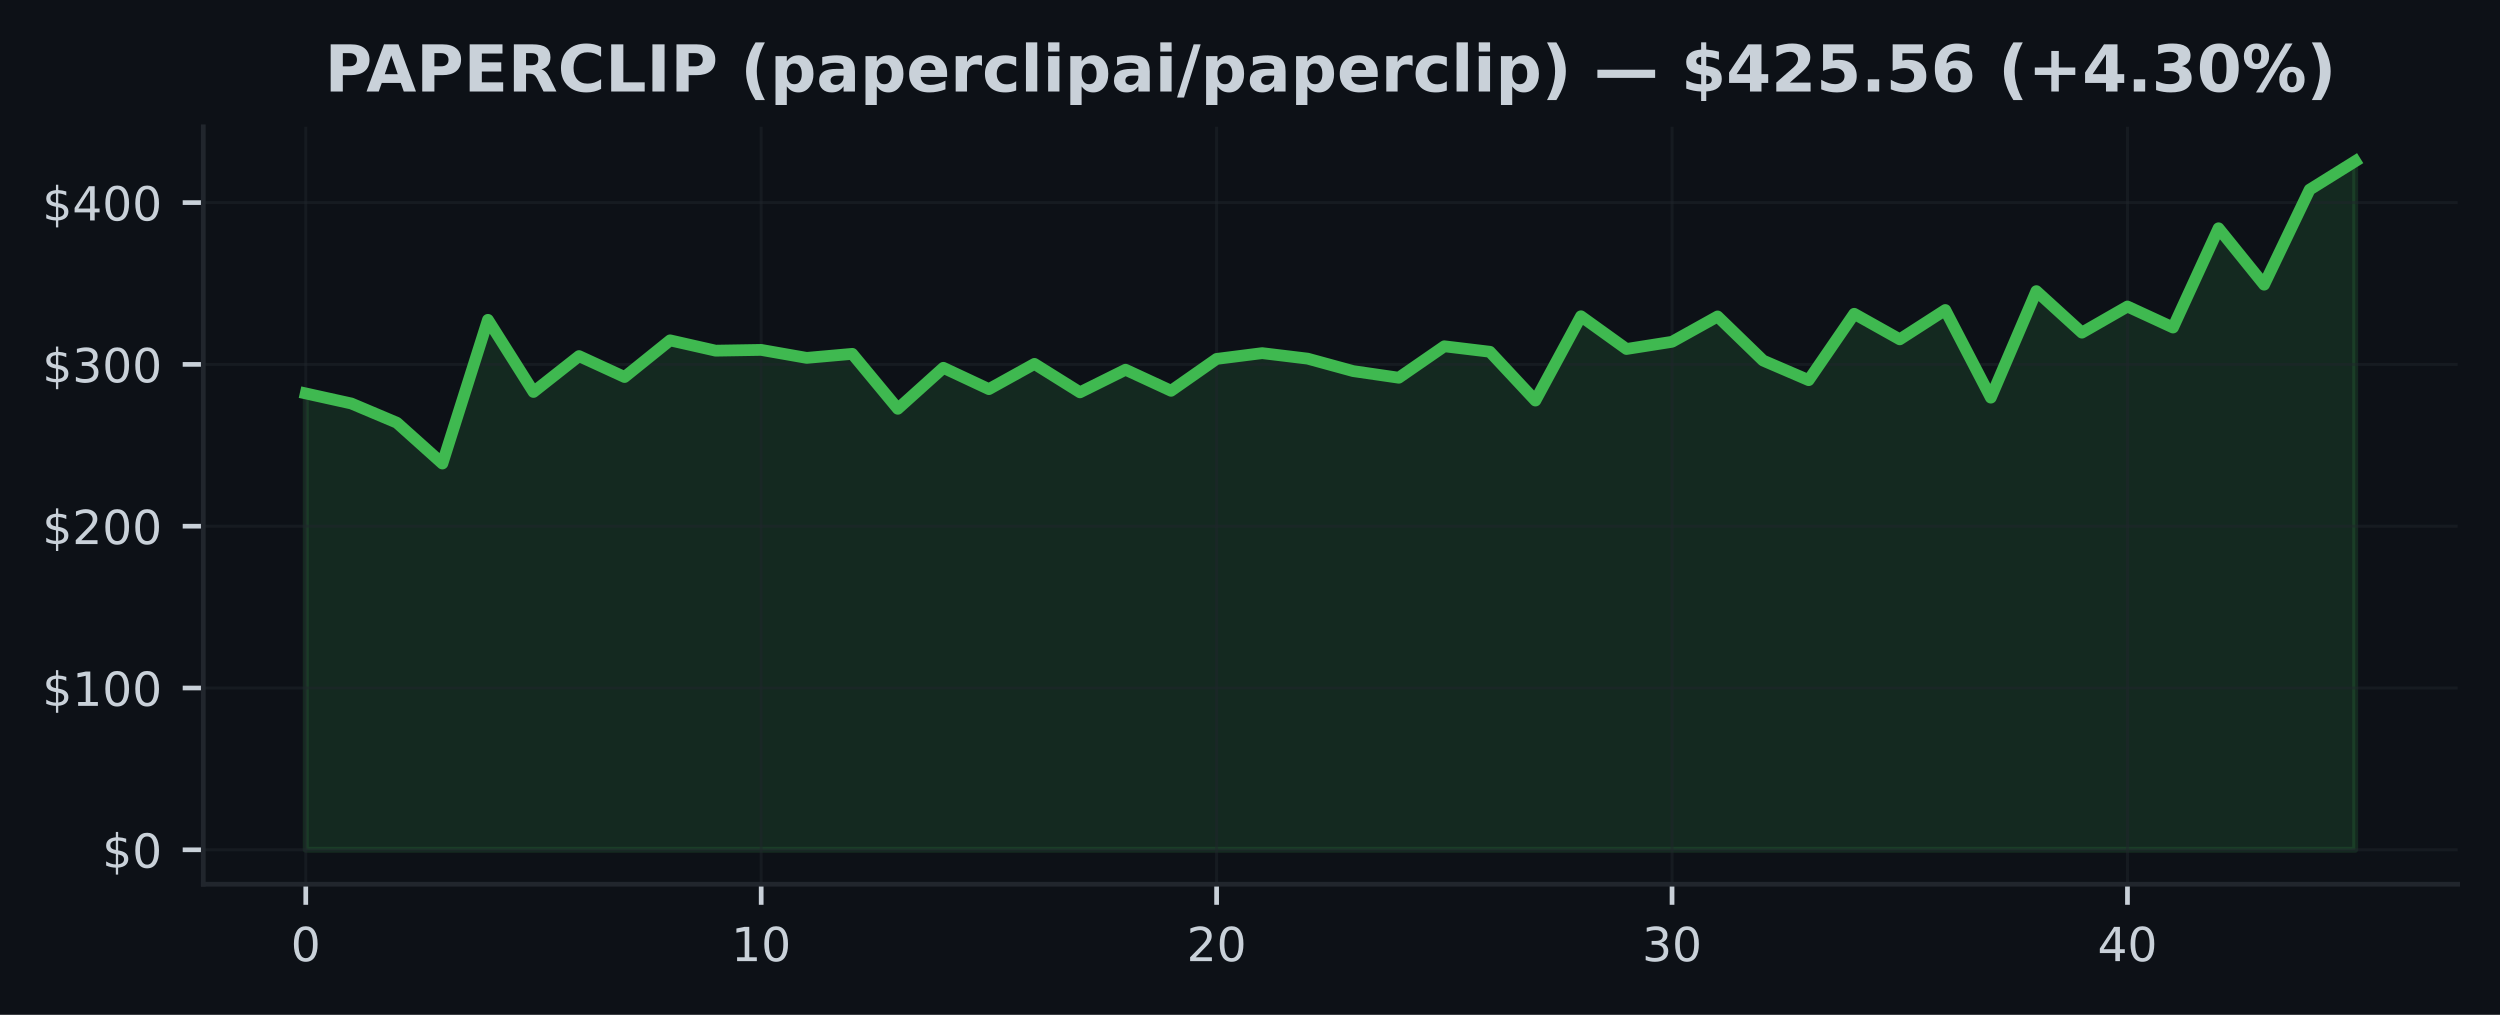
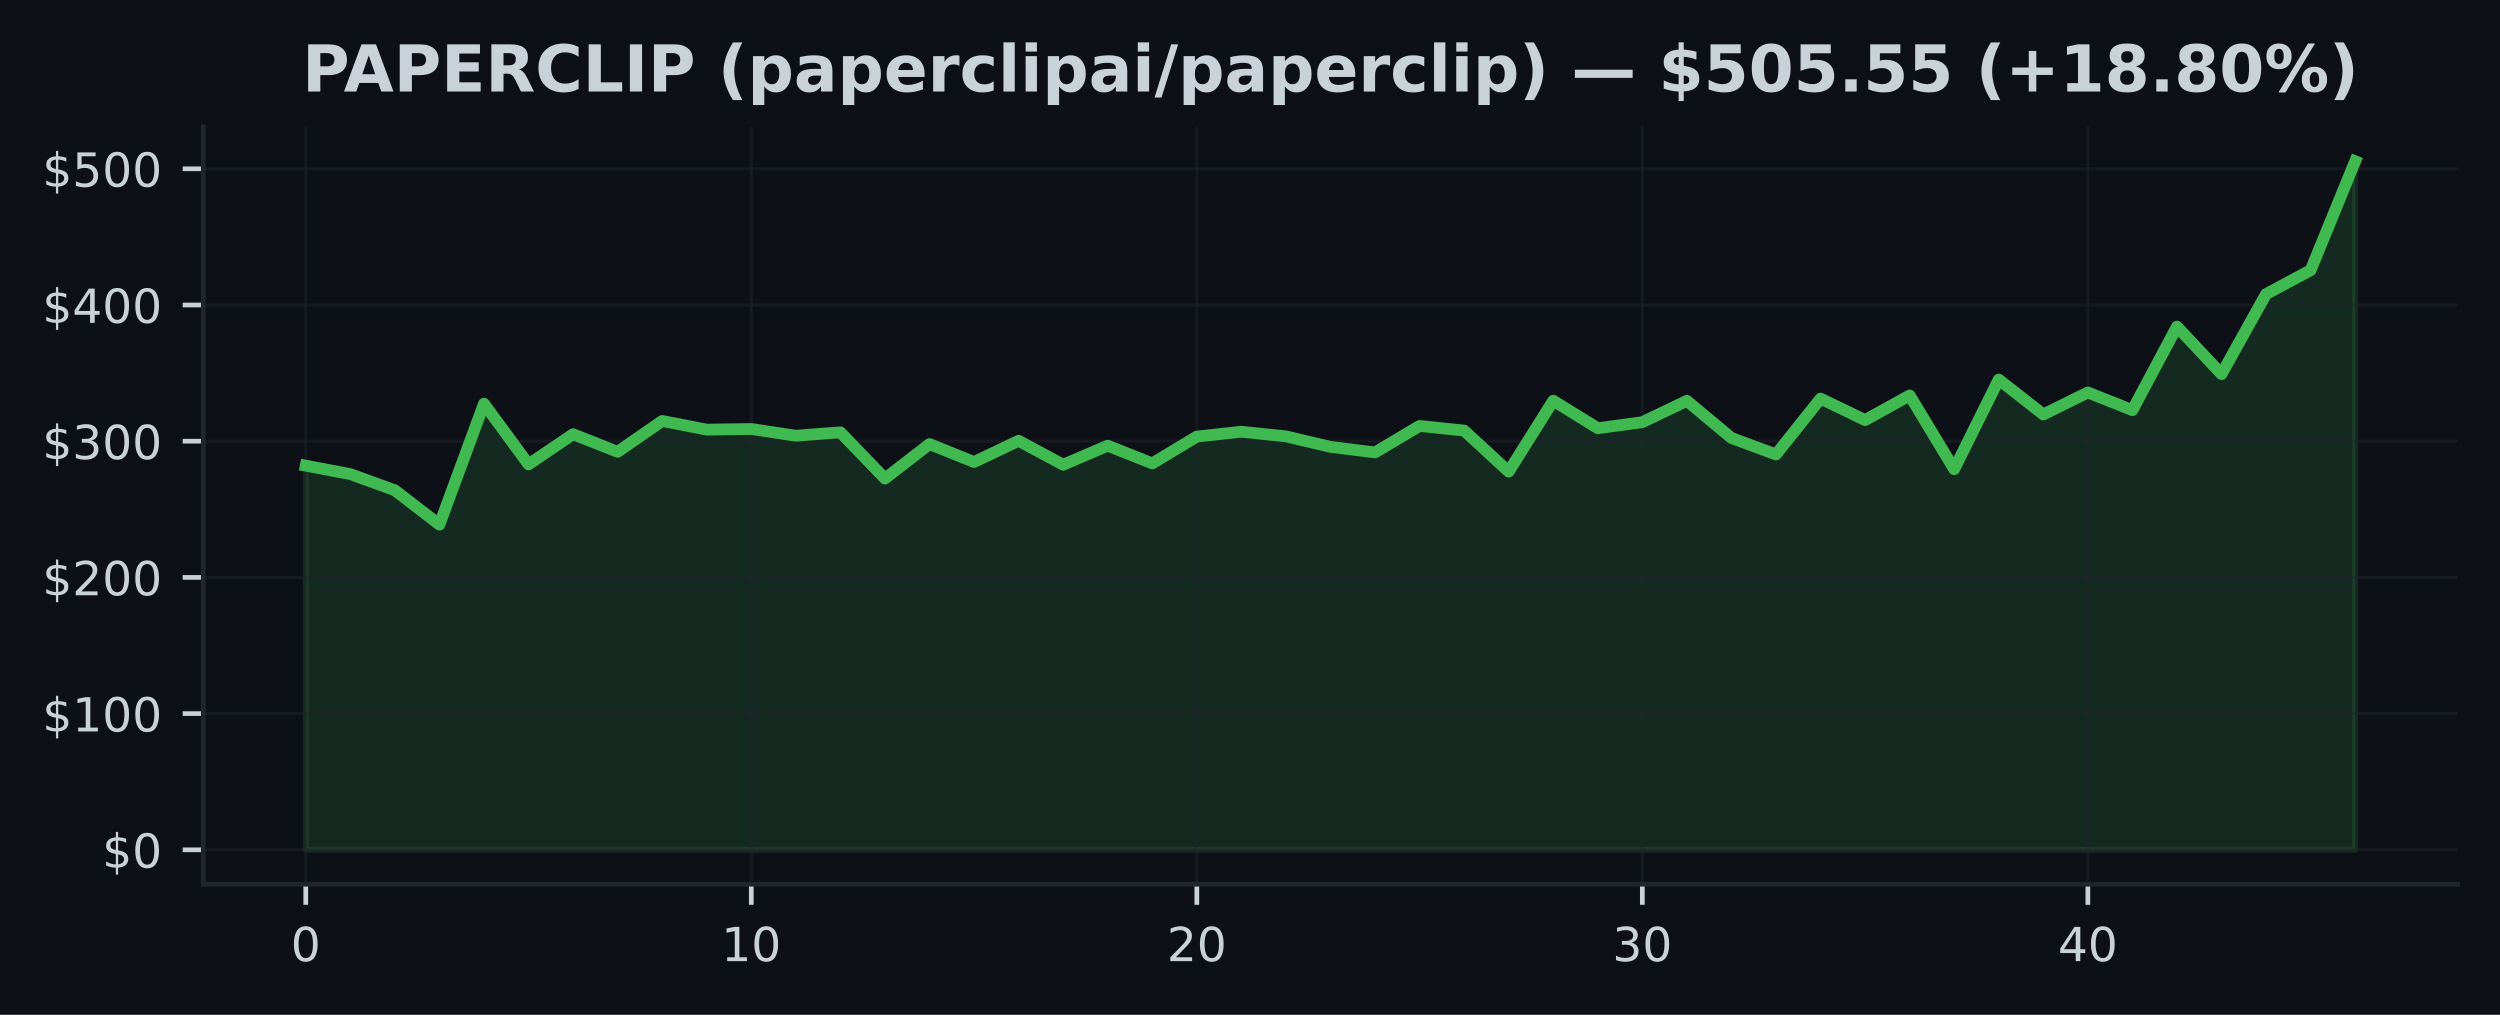
<svg xmlns="http://www.w3.org/2000/svg" xmlns:xlink="http://www.w3.org/1999/xlink" width="425pt" height="172.518pt" viewBox="0 0 425 172.518" version="1.1">
  <defs>
    <style type="text/css">*{stroke-linejoin: round; stroke-linecap: butt}</style>
  </defs>
  <g id="figure_1">
    <g id="patch_1">
      <path d="M 0 172.518  L 425 172.518  L 425 0  L 0 0  z " style="fill: #0d1117" />
    </g>
    <g id="axes_1">
      <g id="patch_2">
        <path d="M 34.56 150.318  L 417.8 150.318  L 417.8 21.558  L 34.56 21.558  z " style="fill: #0d1117" />
      </g>
      <g id="FillBetweenPolyCollection_1">
        <defs>
-           <path id="m484816ac4a" d="M 51.98 -28.053  L 51.98 -105.636  L 59.722 -103.925  L 67.464 -100.655  L 75.207 -93.721  L 82.949 -118.143  L 90.691 -105.886  L 98.433 -111.985  L 106.176 -108.425  L 113.918 -114.658  L 121.66 -112.903  L 129.402 -113.035  L 137.144 -111.676  L 144.887 -112.364  L 152.629 -103.026  L 160.371 -109.99  L 168.113 -106.365  L 175.856 -110.656  L 183.598 -105.82  L 191.34 -109.666  L 199.082 -106.085  L 206.824 -111.503  L 214.567 -112.485  L 222.309 -111.547  L 230.051 -109.429  L 237.793 -108.304  L 245.536 -113.651  L 253.278 -112.719  L 261.02 -104.426  L 268.762 -118.751  L 276.504 -113.189  L 284.247 -114.413  L 291.989 -118.724  L 299.731 -111.223  L 307.473 -107.892  L 315.216 -119.172  L 322.958 -114.831  L 330.7 -119.816  L 338.442 -104.921  L 346.184 -123.025  L 353.927 -115.97  L 361.669 -120.412  L 369.411 -116.839  L 377.153 -133.712  L 384.896 -124.126  L 392.638 -140.28  L 400.38 -145.107  L 400.38 -28.053  L 400.38 -28.053  L 392.638 -28.053  L 384.896 -28.053  L 377.153 -28.053  L 369.411 -28.053  L 361.669 -28.053  L 353.927 -28.053  L 346.184 -28.053  L 338.442 -28.053  L 330.7 -28.053  L 322.958 -28.053  L 315.216 -28.053  L 307.473 -28.053  L 299.731 -28.053  L 291.989 -28.053  L 284.247 -28.053  L 276.504 -28.053  L 268.762 -28.053  L 261.02 -28.053  L 253.278 -28.053  L 245.536 -28.053  L 237.793 -28.053  L 230.051 -28.053  L 222.309 -28.053  L 214.567 -28.053  L 206.824 -28.053  L 199.082 -28.053  L 191.34 -28.053  L 183.598 -28.053  L 175.856 -28.053  L 168.113 -28.053  L 160.371 -28.053  L 152.629 -28.053  L 144.887 -28.053  L 137.144 -28.053  L 129.402 -28.053  L 121.66 -28.053  L 113.918 -28.053  L 106.176 -28.053  L 98.433 -28.053  L 90.691 -28.053  L 82.949 -28.053  L 75.207 -28.053  L 67.464 -28.053  L 59.722 -28.053  L 51.98 -28.053  z " style="stroke: #3fb950; stroke-opacity: 0.15" />
+           <path id="m3c5a3594ac" d="M 51.98 -28.053  L 51.98 -93.361  L 59.554 -91.92  L 67.128 -89.167  L 74.702 -83.33  L 82.276 -103.889  L 89.85 -93.571  L 97.423 -98.705  L 104.997 -95.708  L 112.571 -100.955  L 120.145 -99.478  L 127.719 -99.589  L 135.293 -98.445  L 142.867 -99.024  L 150.441 -91.163  L 158.015 -97.026  L 165.589 -93.974  L 173.163 -97.586  L 180.737 -93.516  L 188.31 -96.753  L 195.884 -93.738  L 203.458 -98.299  L 211.032 -99.126  L 218.606 -98.336  L 226.18 -96.554  L 233.754 -95.607  L 241.328 -100.108  L 248.902 -99.323  L 256.476 -92.342  L 264.05 -104.4  L 271.623 -99.719  L 279.197 -100.749  L 286.771 -104.377  L 294.345 -98.063  L 301.919 -95.259  L 309.493 -104.755  L 317.067 -101.101  L 324.641 -105.296  L 332.215 -92.759  L 339.789 -107.999  L 347.363 -102.06  L 354.937 -105.799  L 362.51 -102.791  L 370.084 -116.994  L 377.658 -108.925  L 385.232 -122.523  L 392.806 -126.586  L 400.38 -145.107  L 400.38 -28.053  L 400.38 -28.053  L 392.806 -28.053  L 385.232 -28.053  L 377.658 -28.053  L 370.084 -28.053  L 362.51 -28.053  L 354.937 -28.053  L 347.363 -28.053  L 339.789 -28.053  L 332.215 -28.053  L 324.641 -28.053  L 317.067 -28.053  L 309.493 -28.053  L 301.919 -28.053  L 294.345 -28.053  L 286.771 -28.053  L 279.197 -28.053  L 271.623 -28.053  L 264.05 -28.053  L 256.476 -28.053  L 248.902 -28.053  L 241.328 -28.053  L 233.754 -28.053  L 226.18 -28.053  L 218.606 -28.053  L 211.032 -28.053  L 203.458 -28.053  L 195.884 -28.053  L 188.31 -28.053  L 180.737 -28.053  L 173.163 -28.053  L 165.589 -28.053  L 158.015 -28.053  L 150.441 -28.053  L 142.867 -28.053  L 135.293 -28.053  L 127.719 -28.053  L 120.145 -28.053  L 112.571 -28.053  L 104.997 -28.053  L 97.423 -28.053  L 89.85 -28.053  L 82.276 -28.053  L 74.702 -28.053  L 67.128 -28.053  L 59.554 -28.053  L 51.98 -28.053  z " style="stroke: #3fb950; stroke-opacity: 0.15" />
        </defs>
-         <g clip-path="url(#pa73b6ccfd0)">
-           <use xlink:href="#m484816ac4a" x="0" y="172.518" style="fill: #3fb950; fill-opacity: 0.15; stroke: #3fb950; stroke-opacity: 0.15" />
+         <g clip-path="url(#pc1395255bb)">
+           <use xlink:href="#m3c5a3594ac" x="0" y="172.518" style="fill: #3fb950; fill-opacity: 0.15; stroke: #3fb950; stroke-opacity: 0.15" />
        </g>
      </g>
      <g id="matplotlib.axis_1">
        <g id="xtick_1">
          <g id="line2d_1">
-             <path d="M 51.98 150.318  L 51.98 21.558  " clip-path="url(#pa73b6ccfd0)" style="fill: none; stroke: #21262d; stroke-opacity: 0.5; stroke-width: 0.5; stroke-linecap: square" />
+             <path d="M 51.98 150.318  L 51.98 21.558  " clip-path="url(#pc1395255bb)" style="fill: none; stroke: #21262d; stroke-opacity: 0.5; stroke-width: 0.5; stroke-linecap: square" />
          </g>
          <g id="line2d_2">
            <defs>
-               <path id="m995401c82a" d="M 0 0  L 0 3.5  " style="stroke: #c9d1d9; stroke-width: 0.8" />
+               <path id="m9d168f5a13" d="M 0 0  L 0 3.5  " style="stroke: #c9d1d9; stroke-width: 0.8" />
            </defs>
            <g>
-               <use xlink:href="#m995401c82a" x="51.98" y="150.318" style="fill: #c9d1d9; stroke: #c9d1d9; stroke-width: 0.8" />
+               <use xlink:href="#m9d168f5a13" x="51.98" y="150.318" style="fill: #c9d1d9; stroke: #c9d1d9; stroke-width: 0.8" />
            </g>
          </g>
          <g id="text_1">
            <g style="fill: #c9d1d9" transform="translate(49.435 163.3964) scale(0.08 -0.08)">
              <defs>
                <path id="DejaVuSans-13" d="M 2034 4250  Q 1547 4250 1301 3770  Q 1056 3291 1056 2328  Q 1056 1369 1301 889  Q 1547 409 2034 409  Q 2525 409 2770 889  Q 3016 1369 3016 2328  Q 3016 3291 2770 3770  Q 2525 4250 2034 4250  z M 2034 4750  Q 2819 4750 3233 4129  Q 3647 3509 3647 2328  Q 3647 1150 3233 529  Q 2819 -91 2034 -91  Q 1250 -91 836 529  Q 422 1150 422 2328  Q 422 3509 836 4129  Q 1250 4750 2034 4750  z " transform="scale(0.015625)" />
              </defs>
              <use xlink:href="#DejaVuSans-13" />
            </g>
          </g>
        </g>
        <g id="xtick_2">
          <g id="line2d_3">
-             <path d="M 129.402 150.318  L 129.402 21.558  " clip-path="url(#pa73b6ccfd0)" style="fill: none; stroke: #21262d; stroke-opacity: 0.5; stroke-width: 0.5; stroke-linecap: square" />
+             <path d="M 127.719 150.318  L 127.719 21.558  " clip-path="url(#pc1395255bb)" style="fill: none; stroke: #21262d; stroke-opacity: 0.5; stroke-width: 0.5; stroke-linecap: square" />
          </g>
          <g id="line2d_4">
            <g>
-               <use xlink:href="#m995401c82a" x="129.402" y="150.318" style="fill: #c9d1d9; stroke: #c9d1d9; stroke-width: 0.8" />
+               <use xlink:href="#m9d168f5a13" x="127.719" y="150.318" style="fill: #c9d1d9; stroke: #c9d1d9; stroke-width: 0.8" />
            </g>
          </g>
          <g id="text_2">
-             <g style="fill: #c9d1d9" transform="translate(124.3122 163.3964) scale(0.08 -0.08)">
+             <g style="fill: #c9d1d9" transform="translate(122.6291 163.3964) scale(0.08 -0.08)">
              <defs>
                <path id="DejaVuSans-14" d="M 794 531  L 1825 531  L 1825 4091  L 703 3866  L 703 4441  L 1819 4666  L 2450 4666  L 2450 531  L 3481 531  L 3481 0  L 794 0  L 794 531  z " transform="scale(0.015625)" />
              </defs>
              <use xlink:href="#DejaVuSans-14" />
              <use xlink:href="#DejaVuSans-13" transform="translate(63.625 0)" />
            </g>
          </g>
        </g>
        <g id="xtick_3">
          <g id="line2d_5">
-             <path d="M 206.824 150.318  L 206.824 21.558  " clip-path="url(#pa73b6ccfd0)" style="fill: none; stroke: #21262d; stroke-opacity: 0.5; stroke-width: 0.5; stroke-linecap: square" />
+             <path d="M 203.458 150.318  L 203.458 21.558  " clip-path="url(#pc1395255bb)" style="fill: none; stroke: #21262d; stroke-opacity: 0.5; stroke-width: 0.5; stroke-linecap: square" />
          </g>
          <g id="line2d_6">
            <g>
-               <use xlink:href="#m995401c82a" x="206.824" y="150.318" style="fill: #c9d1d9; stroke: #c9d1d9; stroke-width: 0.8" />
+               <use xlink:href="#m9d168f5a13" x="203.458" y="150.318" style="fill: #c9d1d9; stroke: #c9d1d9; stroke-width: 0.8" />
            </g>
          </g>
          <g id="text_3">
-             <g style="fill: #c9d1d9" transform="translate(201.7344 163.3964) scale(0.08 -0.08)">
+             <g style="fill: #c9d1d9" transform="translate(198.3683 163.3964) scale(0.08 -0.08)">
              <defs>
                <path id="DejaVuSans-15" d="M 1228 531  L 3431 531  L 3431 0  L 469 0  L 469 531  Q 828 903 1448 1529  Q 2069 2156 2228 2338  Q 2531 2678 2651 2914  Q 2772 3150 2772 3378  Q 2772 3750 2511 3984  Q 2250 4219 1831 4219  Q 1534 4219 1204 4116  Q 875 4013 500 3803  L 500 4441  Q 881 4594 1212 4672  Q 1544 4750 1819 4750  Q 2544 4750 2975 4387  Q 3406 4025 3406 3419  Q 3406 3131 3298 2873  Q 3191 2616 2906 2266  Q 2828 2175 2409 1742  Q 1991 1309 1228 531  z " transform="scale(0.015625)" />
              </defs>
              <use xlink:href="#DejaVuSans-15" />
              <use xlink:href="#DejaVuSans-13" transform="translate(63.625 0)" />
            </g>
          </g>
        </g>
        <g id="xtick_4">
          <g id="line2d_7">
-             <path d="M 284.247 150.318  L 284.247 21.558  " clip-path="url(#pa73b6ccfd0)" style="fill: none; stroke: #21262d; stroke-opacity: 0.5; stroke-width: 0.5; stroke-linecap: square" />
+             <path d="M 279.197 150.318  L 279.197 21.558  " clip-path="url(#pc1395255bb)" style="fill: none; stroke: #21262d; stroke-opacity: 0.5; stroke-width: 0.5; stroke-linecap: square" />
          </g>
          <g id="line2d_8">
            <g>
-               <use xlink:href="#m995401c82a" x="284.247" y="150.318" style="fill: #c9d1d9; stroke: #c9d1d9; stroke-width: 0.8" />
+               <use xlink:href="#m9d168f5a13" x="279.197" y="150.318" style="fill: #c9d1d9; stroke: #c9d1d9; stroke-width: 0.8" />
            </g>
          </g>
          <g id="text_4">
-             <g style="fill: #c9d1d9" transform="translate(279.1567 163.3964) scale(0.08 -0.08)">
+             <g style="fill: #c9d1d9" transform="translate(274.1074 163.3964) scale(0.08 -0.08)">
              <defs>
                <path id="DejaVuSans-16" d="M 2597 2516  Q 3050 2419 3304 2112  Q 3559 1806 3559 1356  Q 3559 666 3084 287  Q 2609 -91 1734 -91  Q 1441 -91 1130 -33  Q 819 25 488 141  L 488 750  Q 750 597 1062 519  Q 1375 441 1716 441  Q 2309 441 2620 675  Q 2931 909 2931 1356  Q 2931 1769 2642 2001  Q 2353 2234 1838 2234  L 1294 2234  L 1294 2753  L 1863 2753  Q 2328 2753 2575 2939  Q 2822 3125 2822 3475  Q 2822 3834 2567 4026  Q 2313 4219 1838 4219  Q 1578 4219 1281 4162  Q 984 4106 628 3988  L 628 4550  Q 988 4650 1302 4700  Q 1616 4750 1894 4750  Q 2613 4750 3031 4423  Q 3450 4097 3450 3541  Q 3450 3153 3228 2886  Q 3006 2619 2597 2516  z " transform="scale(0.015625)" />
              </defs>
              <use xlink:href="#DejaVuSans-16" />
              <use xlink:href="#DejaVuSans-13" transform="translate(63.625 0)" />
            </g>
          </g>
        </g>
        <g id="xtick_5">
          <g id="line2d_9">
-             <path d="M 361.669 150.318  L 361.669 21.558  " clip-path="url(#pa73b6ccfd0)" style="fill: none; stroke: #21262d; stroke-opacity: 0.5; stroke-width: 0.5; stroke-linecap: square" />
+             <path d="M 354.937 150.318  L 354.937 21.558  " clip-path="url(#pc1395255bb)" style="fill: none; stroke: #21262d; stroke-opacity: 0.5; stroke-width: 0.5; stroke-linecap: square" />
          </g>
          <g id="line2d_10">
            <g>
-               <use xlink:href="#m995401c82a" x="361.669" y="150.318" style="fill: #c9d1d9; stroke: #c9d1d9; stroke-width: 0.8" />
+               <use xlink:href="#m9d168f5a13" x="354.937" y="150.318" style="fill: #c9d1d9; stroke: #c9d1d9; stroke-width: 0.8" />
            </g>
          </g>
          <g id="text_5">
-             <g style="fill: #c9d1d9" transform="translate(356.5789 163.3964) scale(0.08 -0.08)">
+             <g style="fill: #c9d1d9" transform="translate(349.8465 163.3964) scale(0.08 -0.08)">
              <defs>
                <path id="DejaVuSans-17" d="M 2419 4116  L 825 1625  L 2419 1625  L 2419 4116  z M 2253 4666  L 3047 4666  L 3047 1625  L 3713 1625  L 3713 1100  L 3047 1100  L 3047 0  L 2419 0  L 2419 1100  L 313 1100  L 313 1709  L 2253 4666  z " transform="scale(0.015625)" />
              </defs>
              <use xlink:href="#DejaVuSans-17" />
              <use xlink:href="#DejaVuSans-13" transform="translate(63.625 0)" />
            </g>
          </g>
        </g>
      </g>
      <g id="matplotlib.axis_2">
        <g id="ytick_1">
          <g id="line2d_11">
-             <path d="M 34.56 144.466  L 417.8 144.466  " clip-path="url(#pa73b6ccfd0)" style="fill: none; stroke: #21262d; stroke-opacity: 0.5; stroke-width: 0.5; stroke-linecap: square" />
+             <path d="M 34.56 144.466  L 417.8 144.466  " clip-path="url(#pc1395255bb)" style="fill: none; stroke: #21262d; stroke-opacity: 0.5; stroke-width: 0.5; stroke-linecap: square" />
          </g>
          <g id="line2d_12">
            <defs>
-               <path id="m3f6fae08a1" d="M 0 0  L -3.5 0  " style="stroke: #c9d1d9; stroke-width: 0.8" />
+               <path id="m27b7776126" d="M 0 0  L -3.5 0  " style="stroke: #c9d1d9; stroke-width: 0.8" />
            </defs>
            <g>
-               <use xlink:href="#m3f6fae08a1" x="34.56" y="144.466" style="fill: #c9d1d9; stroke: #c9d1d9; stroke-width: 0.8" />
+               <use xlink:href="#m27b7776126" x="34.56" y="144.466" style="fill: #c9d1d9; stroke: #c9d1d9; stroke-width: 0.8" />
            </g>
          </g>
          <g id="text_6">
            <g style="fill: #c9d1d9" transform="translate(17.38 147.5049) scale(0.08 -0.08)">
              <defs>
                <path id="DejaVuSans-7" d="M 2163 -941  L 1850 -941  L 1847 0  Q 1519 6 1191 76  Q 863 147 531 288  L 531 850  Q 850 650 1176 548  Q 1503 447 1850 444  L 1850 1869  Q 1159 1981 845 2250  Q 531 2519 531 2988  Q 531 3497 872 3790  Q 1213 4084 1850 4128  L 1850 4863  L 2163 4863  L 2163 4138  Q 2453 4125 2725 4076  Q 2997 4028 3256 3944  L 3256 3397  Q 2997 3528 2723 3600  Q 2450 3672 2163 3684  L 2163 2350  Q 2872 2241 3206 1959  Q 3541 1678 3541 1191  Q 3541 663 3186 358  Q 2831 53 2163 6  L 2163 -941  z M 1850 2406  L 1850 3688  Q 1488 3647 1297 3481  Q 1106 3316 1106 3041  Q 1106 2772 1282 2622  Q 1459 2472 1850 2406  z M 2163 1806  L 2163 453  Q 2559 506 2761 678  Q 2963 850 2963 1131  Q 2963 1406 2770 1568  Q 2578 1731 2163 1806  z " transform="scale(0.015625)" />
              </defs>
              <use xlink:href="#DejaVuSans-7" />
              <use xlink:href="#DejaVuSans-13" transform="translate(63.625 0)" />
            </g>
          </g>
        </g>
        <g id="ytick_2">
          <g id="line2d_13">
-             <path d="M 34.56 116.96  L 417.8 116.96  " clip-path="url(#pa73b6ccfd0)" style="fill: none; stroke: #21262d; stroke-opacity: 0.5; stroke-width: 0.5; stroke-linecap: square" />
+             <path d="M 34.56 121.312  L 417.8 121.312  " clip-path="url(#pc1395255bb)" style="fill: none; stroke: #21262d; stroke-opacity: 0.5; stroke-width: 0.5; stroke-linecap: square" />
          </g>
          <g id="line2d_14">
            <g>
-               <use xlink:href="#m3f6fae08a1" x="34.56" y="116.96" style="fill: #c9d1d9; stroke: #c9d1d9; stroke-width: 0.8" />
+               <use xlink:href="#m27b7776126" x="34.56" y="121.312" style="fill: #c9d1d9; stroke: #c9d1d9; stroke-width: 0.8" />
            </g>
          </g>
          <g id="text_7">
-             <g style="fill: #c9d1d9" transform="translate(7.2 119.9989) scale(0.08 -0.08)">
+             <g style="fill: #c9d1d9" transform="translate(7.2 124.351) scale(0.08 -0.08)">
              <use xlink:href="#DejaVuSans-7" />
              <use xlink:href="#DejaVuSans-14" transform="translate(63.625 0)" />
              <use xlink:href="#DejaVuSans-13" transform="translate(127.25 0)" />
              <use xlink:href="#DejaVuSans-13" transform="translate(190.875 0)" />
            </g>
          </g>
        </g>
        <g id="ytick_3">
          <g id="line2d_15">
-             <path d="M 34.56 89.454  L 417.8 89.454  " clip-path="url(#pa73b6ccfd0)" style="fill: none; stroke: #21262d; stroke-opacity: 0.5; stroke-width: 0.5; stroke-linecap: square" />
+             <path d="M 34.56 98.158  L 417.8 98.158  " clip-path="url(#pc1395255bb)" style="fill: none; stroke: #21262d; stroke-opacity: 0.5; stroke-width: 0.5; stroke-linecap: square" />
          </g>
          <g id="line2d_16">
            <g>
-               <use xlink:href="#m3f6fae08a1" x="34.56" y="89.454" style="fill: #c9d1d9; stroke: #c9d1d9; stroke-width: 0.8" />
+               <use xlink:href="#m27b7776126" x="34.56" y="98.158" style="fill: #c9d1d9; stroke: #c9d1d9; stroke-width: 0.8" />
            </g>
          </g>
          <g id="text_8">
-             <g style="fill: #c9d1d9" transform="translate(7.2 92.49292) scale(0.08 -0.08)">
+             <g style="fill: #c9d1d9" transform="translate(7.2 101.1971) scale(0.08 -0.08)">
              <use xlink:href="#DejaVuSans-7" />
              <use xlink:href="#DejaVuSans-15" transform="translate(63.625 0)" />
              <use xlink:href="#DejaVuSans-13" transform="translate(127.25 0)" />
              <use xlink:href="#DejaVuSans-13" transform="translate(190.875 0)" />
            </g>
          </g>
        </g>
        <g id="ytick_4">
          <g id="line2d_17">
-             <path d="M 34.56 61.948  L 417.8 61.948  " clip-path="url(#pa73b6ccfd0)" style="fill: none; stroke: #21262d; stroke-opacity: 0.5; stroke-width: 0.5; stroke-linecap: square" />
+             <path d="M 34.56 75.004  L 417.8 75.004  " clip-path="url(#pc1395255bb)" style="fill: none; stroke: #21262d; stroke-opacity: 0.5; stroke-width: 0.5; stroke-linecap: square" />
          </g>
          <g id="line2d_18">
            <g>
-               <use xlink:href="#m3f6fae08a1" x="34.56" y="61.948" style="fill: #c9d1d9; stroke: #c9d1d9; stroke-width: 0.8" />
+               <use xlink:href="#m27b7776126" x="34.56" y="75.004" style="fill: #c9d1d9; stroke: #c9d1d9; stroke-width: 0.8" />
            </g>
          </g>
          <g id="text_9">
-             <g style="fill: #c9d1d9" transform="translate(7.2 64.98692) scale(0.08 -0.08)">
+             <g style="fill: #c9d1d9" transform="translate(7.2 78.04323) scale(0.08 -0.08)">
              <use xlink:href="#DejaVuSans-7" />
              <use xlink:href="#DejaVuSans-16" transform="translate(63.625 0)" />
              <use xlink:href="#DejaVuSans-13" transform="translate(127.25 0)" />
              <use xlink:href="#DejaVuSans-13" transform="translate(190.875 0)" />
            </g>
          </g>
        </g>
        <g id="ytick_5">
          <g id="line2d_19">
-             <path d="M 34.56 34.442  L 417.8 34.442  " clip-path="url(#pa73b6ccfd0)" style="fill: none; stroke: #21262d; stroke-opacity: 0.5; stroke-width: 0.5; stroke-linecap: square" />
+             <path d="M 34.56 51.85  L 417.8 51.85  " clip-path="url(#pc1395255bb)" style="fill: none; stroke: #21262d; stroke-opacity: 0.5; stroke-width: 0.5; stroke-linecap: square" />
          </g>
          <g id="line2d_20">
            <g>
-               <use xlink:href="#m3f6fae08a1" x="34.56" y="34.442" style="fill: #c9d1d9; stroke: #c9d1d9; stroke-width: 0.8" />
+               <use xlink:href="#m27b7776126" x="34.56" y="51.85" style="fill: #c9d1d9; stroke: #c9d1d9; stroke-width: 0.8" />
            </g>
          </g>
          <g id="text_10">
-             <g style="fill: #c9d1d9" transform="translate(7.2 37.48092) scale(0.08 -0.08)">
+             <g style="fill: #c9d1d9" transform="translate(7.2 54.88933) scale(0.08 -0.08)">
              <use xlink:href="#DejaVuSans-7" />
              <use xlink:href="#DejaVuSans-17" transform="translate(63.625 0)" />
              <use xlink:href="#DejaVuSans-13" transform="translate(127.25 0)" />
              <use xlink:href="#DejaVuSans-13" transform="translate(190.875 0)" />
            </g>
          </g>
        </g>
-       </g>
-       <g id="line2d_21">
-         <path d="M 51.98 66.882  L 59.722 68.593  L 67.464 71.863  L 75.207 78.798  L 82.949 54.375  L 90.691 66.632  L 98.433 60.534  L 106.176 64.093  L 113.918 57.86  L 121.66 59.615  L 129.402 59.483  L 137.144 60.842  L 144.887 60.154  L 152.629 69.492  L 160.371 62.528  L 168.113 66.153  L 175.856 61.862  L 183.598 66.698  L 191.34 62.852  L 199.082 66.434  L 206.824 61.015  L 214.567 60.033  L 222.309 60.971  L 230.051 63.089  L 237.793 64.214  L 245.536 58.867  L 253.278 59.799  L 261.02 68.092  L 268.762 53.767  L 276.504 59.329  L 284.247 58.105  L 291.989 53.795  L 299.731 61.296  L 307.473 64.627  L 315.216 53.346  L 322.958 57.687  L 330.7 52.703  L 338.442 67.597  L 346.184 49.493  L 353.927 56.548  L 361.669 52.106  L 369.411 55.679  L 377.153 38.807  L 384.896 48.393  L 392.638 32.238  L 400.38 27.411  " clip-path="url(#pa73b6ccfd0)" style="fill: none; stroke: #3fb950; stroke-width: 2; stroke-linecap: square" />
+         <g id="ytick_6">
+           <g id="line2d_21">
+             <path d="M 34.56 28.696  L 417.8 28.696  " clip-path="url(#pc1395255bb)" style="fill: none; stroke: #21262d; stroke-opacity: 0.5; stroke-width: 0.5; stroke-linecap: square" />
+           </g>
+           <g id="line2d_22">
+             <g>
+               <use xlink:href="#m27b7776126" x="34.56" y="28.696" style="fill: #c9d1d9; stroke: #c9d1d9; stroke-width: 0.8" />
+             </g>
+           </g>
+           <g id="text_11">
+             <g style="fill: #c9d1d9" transform="translate(7.2 31.73542) scale(0.08 -0.08)">
+               <defs>
+                 <path id="DejaVuSans-18" d="M 691 4666  L 3169 4666  L 3169 4134  L 1269 4134  L 1269 2991  Q 1406 3038 1543 3061  Q 1681 3084 1819 3084  Q 2600 3084 3056 2656  Q 3513 2228 3513 1497  Q 3513 744 3044 326  Q 2575 -91 1722 -91  Q 1428 -91 1123 -41  Q 819 9 494 109  L 494 744  Q 775 591 1075 516  Q 1375 441 1709 441  Q 2250 441 2565 725  Q 2881 1009 2881 1497  Q 2881 1984 2565 2268  Q 2250 2553 1709 2553  Q 1456 2553 1204 2497  Q 953 2441 691 2322  L 691 4666  z " transform="scale(0.015625)" />
+               </defs>
+               <use xlink:href="#DejaVuSans-7" />
+               <use xlink:href="#DejaVuSans-18" transform="translate(63.625 0)" />
+               <use xlink:href="#DejaVuSans-13" transform="translate(127.25 0)" />
+               <use xlink:href="#DejaVuSans-13" transform="translate(190.875 0)" />
+             </g>
+           </g>
+         </g>
+       </g>
+       <g id="line2d_23">
+         <path d="M 51.98 79.158  L 59.554 80.598  L 67.128 83.351  L 74.702 89.188  L 82.276 68.63  L 89.85 78.947  L 97.423 73.814  L 104.997 76.81  L 112.571 71.563  L 120.145 73.04  L 127.719 72.929  L 135.293 74.073  L 142.867 73.494  L 150.441 81.355  L 158.015 75.492  L 165.589 78.544  L 173.163 74.932  L 180.737 79.003  L 188.31 75.766  L 195.884 78.78  L 203.458 74.219  L 211.032 73.392  L 218.606 74.182  L 226.18 75.965  L 233.754 76.912  L 241.328 72.411  L 248.902 73.196  L 256.476 80.176  L 264.05 68.118  L 271.623 72.8  L 279.197 71.769  L 286.771 68.141  L 294.345 74.455  L 301.919 77.259  L 309.493 67.764  L 317.067 71.417  L 324.641 67.222  L 332.215 79.76  L 339.789 64.52  L 347.363 70.459  L 354.937 66.719  L 362.51 69.727  L 370.084 55.524  L 377.658 63.594  L 385.232 49.995  L 392.806 45.932  L 400.38 27.411  " clip-path="url(#pc1395255bb)" style="fill: none; stroke: #3fb950; stroke-width: 2; stroke-linecap: square" />
      </g>
      <g id="patch_3">
        <path d="M 34.56 150.318  L 34.56 21.558  " style="fill: none; stroke: #21262d; stroke-width: 0.8; stroke-linejoin: miter; stroke-linecap: square" />
      </g>
      <g id="patch_4">
        <path d="M 34.56 150.318  L 417.8 150.318  " style="fill: none; stroke: #21262d; stroke-width: 0.8; stroke-linejoin: miter; stroke-linecap: square" />
      </g>
-       <g id="text_11">
-         <g style="fill: #c9d1d9" transform="translate(55.20305 15.55828) scale(0.11 -0.11)">
+       <g id="text_12">
+         <g style="fill: #c9d1d9" transform="translate(51.37625 15.55828) scale(0.11 -0.11)">
          <defs>
            <path id="DejaVuSans-Bold-33" d="M 588 4666  L 2584 4666  Q 3475 4666 3951 4270  Q 4428 3875 4428 3144  Q 4428 2409 3951 2014  Q 3475 1619 2584 1619  L 1791 1619  L 1791 0  L 588 0  L 588 4666  z M 1791 3794  L 1791 2491  L 2456 2491  Q 2806 2491 2997 2661  Q 3188 2831 3188 3144  Q 3188 3456 2997 3625  Q 2806 3794 2456 3794  L 1791 3794  z " transform="scale(0.015625)" />
            <path id="DejaVuSans-Bold-24" d="M 3419 850  L 1538 850  L 1241 0  L 31 0  L 1759 4666  L 3194 4666  L 4922 0  L 3713 0  L 3419 850  z M 1838 1716  L 3116 1716  L 2478 3572  L 1838 1716  z " transform="scale(0.015625)" />
            <path id="DejaVuSans-Bold-28" d="M 588 4666  L 3834 4666  L 3834 3756  L 1791 3756  L 1791 2888  L 3713 2888  L 3713 1978  L 1791 1978  L 1791 909  L 3903 909  L 3903 0  L 588 0  L 588 4666  z " transform="scale(0.015625)" />
            <path id="DejaVuSans-Bold-35" d="M 2297 2597  Q 2675 2597 2839 2737  Q 3003 2878 3003 3200  Q 3003 3519 2839 3656  Q 2675 3794 2297 3794  L 1791 3794  L 1791 2597  L 2297 2597  z M 1791 1766  L 1791 0  L 588 0  L 588 4666  L 2425 4666  Q 3347 4666 3776 4356  Q 4206 4047 4206 3378  Q 4206 2916 3982 2619  Q 3759 2322 3309 2181  Q 3556 2125 3751 1926  Q 3947 1728 4147 1325  L 4800 0  L 3519 0  L 2950 1159  Q 2778 1509 2601 1637  Q 2425 1766 2131 1766  L 1791 1766  z " transform="scale(0.015625)" />
            <path id="DejaVuSans-Bold-26" d="M 4288 256  Q 3956 84 3597 -3  Q 3238 -91 2847 -91  Q 1681 -91 1000 561  Q 319 1213 319 2328  Q 319 3447 1000 4098  Q 1681 4750 2847 4750  Q 3238 4750 3597 4662  Q 3956 4575 4288 4403  L 4288 3438  Q 3953 3666 3628 3772  Q 3303 3878 2944 3878  Q 2300 3878 1931 3465  Q 1563 3053 1563 2328  Q 1563 1606 1931 1193  Q 2300 781 2944 781  Q 3303 781 3628 887  Q 3953 994 4288 1222  L 4288 256  z " transform="scale(0.015625)" />
            <path id="DejaVuSans-Bold-2f" d="M 588 4666  L 1791 4666  L 1791 909  L 3903 909  L 3903 0  L 588 0  L 588 4666  z " transform="scale(0.015625)" />
            <path id="DejaVuSans-Bold-2c" d="M 588 4666  L 1791 4666  L 1791 0  L 588 0  L 588 4666  z " transform="scale(0.015625)" />
            <path id="DejaVuSans-Bold-3" transform="scale(0.015625)" />
            <path id="DejaVuSans-Bold-b" d="M 2413 -844  L 1484 -844  Q 1006 -72 778 623  Q 550 1319 550 2003  Q 550 2688 779 3389  Q 1009 4091 1484 4856  L 2413 4856  Q 2013 4116 1813 3408  Q 1613 2700 1613 2009  Q 1613 1319 1811 609  Q 2009 -100 2413 -844  z " transform="scale(0.015625)" />
            <path id="DejaVuSans-Bold-53" d="M 1656 506  L 1656 -1331  L 538 -1331  L 538 3500  L 1656 3500  L 1656 2988  Q 1888 3294 2169 3439  Q 2450 3584 2816 3584  Q 3463 3584 3878 3070  Q 4294 2556 4294 1747  Q 4294 938 3878 423  Q 3463 -91 2816 -91  Q 2450 -91 2169 54  Q 1888 200 1656 506  z M 2400 2772  Q 2041 2772 1848 2508  Q 1656 2244 1656 1747  Q 1656 1250 1848 986  Q 2041 722 2400 722  Q 2759 722 2948 984  Q 3138 1247 3138 1747  Q 3138 2247 2948 2509  Q 2759 2772 2400 2772  z " transform="scale(0.015625)" />
            <path id="DejaVuSans-Bold-44" d="M 2106 1575  Q 1756 1575 1579 1456  Q 1403 1338 1403 1106  Q 1403 894 1545 773  Q 1688 653 1941 653  Q 2256 653 2472 879  Q 2688 1106 2688 1447  L 2688 1575  L 2106 1575  z M 3816 1997  L 3816 0  L 2688 0  L 2688 519  Q 2463 200 2181 54  Q 1900 -91 1497 -91  Q 953 -91 614 226  Q 275 544 275 1050  Q 275 1666 698 1953  Q 1122 2241 2028 2241  L 2688 2241  L 2688 2328  Q 2688 2594 2478 2717  Q 2269 2841 1825 2841  Q 1466 2841 1156 2769  Q 847 2697 581 2553  L 581 3406  Q 941 3494 1303 3539  Q 1666 3584 2028 3584  Q 2975 3584 3395 3211  Q 3816 2838 3816 1997  z " transform="scale(0.015625)" />
            <path id="DejaVuSans-Bold-48" d="M 4031 1759  L 4031 1441  L 1416 1441  Q 1456 1047 1700 850  Q 1944 653 2381 653  Q 2734 653 3104 758  Q 3475 863 3866 1075  L 3866 213  Q 3469 63 3072 -14  Q 2675 -91 2278 -91  Q 1328 -91 801 392  Q 275 875 275 1747  Q 275 2603 792 3093  Q 1309 3584 2216 3584  Q 3041 3584 3536 3087  Q 4031 2591 4031 1759  z M 2881 2131  Q 2881 2450 2695 2645  Q 2509 2841 2209 2841  Q 1884 2841 1681 2658  Q 1478 2475 1428 2131  L 2881 2131  z " transform="scale(0.015625)" />
            <path id="DejaVuSans-Bold-55" d="M 3138 2547  Q 2991 2616 2845 2648  Q 2700 2681 2553 2681  Q 2122 2681 1889 2404  Q 1656 2128 1656 1613  L 1656 0  L 538 0  L 538 3500  L 1656 3500  L 1656 2925  Q 1872 3269 2151 3426  Q 2431 3584 2822 3584  Q 2878 3584 2943 3579  Q 3009 3575 3134 3559  L 3138 2547  z " transform="scale(0.015625)" />
            <path id="DejaVuSans-Bold-46" d="M 3366 3391  L 3366 2478  Q 3138 2634 2908 2709  Q 2678 2784 2431 2784  Q 1963 2784 1702 2511  Q 1441 2238 1441 1747  Q 1441 1256 1702 982  Q 1963 709 2431 709  Q 2694 709 2930 787  Q 3166 866 3366 1019  L 3366 103  Q 3103 6 2833 -42  Q 2563 -91 2291 -91  Q 1344 -91 809 395  Q 275 881 275 1747  Q 275 2613 809 3098  Q 1344 3584 2291 3584  Q 2566 3584 2833 3536  Q 3100 3488 3366 3391  z " transform="scale(0.015625)" />
            <path id="DejaVuSans-Bold-4f" d="M 538 4863  L 1656 4863  L 1656 0  L 538 0  L 538 4863  z " transform="scale(0.015625)" />
            <path id="DejaVuSans-Bold-4c" d="M 538 3500  L 1656 3500  L 1656 0  L 538 0  L 538 3500  z M 538 4863  L 1656 4863  L 1656 3950  L 538 3950  L 538 4863  z " transform="scale(0.015625)" />
            <path id="DejaVuSans-Bold-12" d="M 1644 4666  L 2338 4666  L 691 -594  L 0 -594  L 1644 4666  z " transform="scale(0.015625)" />
            <path id="DejaVuSans-Bold-c" d="M 513 -844  Q 913 -100 1113 609  Q 1313 1319 1313 2009  Q 1313 2700 1113 3408  Q 913 4116 513 4856  L 1441 4856  Q 1916 4091 2145 3389  Q 2375 2688 2375 2003  Q 2375 1319 2147 623  Q 1919 -72 1441 -844  L 513 -844  z " transform="scale(0.015625)" />
            <path id="DejaVuSans-Bold-af6" d="M 344 2156  L 6056 2156  L 6056 1350  L 344 1350  L 344 2156  z " transform="scale(0.015625)" />
            <path id="DejaVuSans-Bold-7" d="M 2484 -941  L 1978 -941  L 1975 0  Q 1584 16 1218 87  Q 853 159 506 288  L 506 1106  Q 866 922 1233 823  Q 1600 725 1978 713  L 1978 1684  L 1875 1703  Q 1128 1834 814 2115  Q 500 2397 500 2925  Q 500 3484 883 3798  Q 1266 4113 1975 4141  L 1978 4863  L 2484 4863  L 2484 4153  Q 2797 4128 3109 4075  Q 3422 4022 3738 3938  L 3738 3144  Q 3425 3275 3112 3348  Q 2800 3422 2484 3438  L 2484 2541  L 2584 2522  Q 3378 2397 3698 2105  Q 4019 1813 4019 1241  Q 4019 666 3637 358  Q 3256 50 2484 6  L 2484 -941  z M 1978 2613  L 1978 3428  Q 1756 3416 1623 3308  Q 1491 3200 1491 3034  Q 1491 2850 1612 2745  Q 1734 2641 1978 2613  z M 2484 1594  L 2484 725  Q 2756 728 2892 831  Q 3028 934 3028 1141  Q 3028 1353 2903 1458  Q 2778 1563 2484 1594  z " transform="scale(0.015625)" />
-             <path id="DejaVuSans-Bold-17" d="M 2356 3675  L 1038 1722  L 2356 1722  L 2356 3675  z M 2156 4666  L 3494 4666  L 3494 1722  L 4159 1722  L 4159 850  L 3494 850  L 3494 0  L 2356 0  L 2356 850  L 288 850  L 288 1881  L 2156 4666  z " transform="scale(0.015625)" />
-             <path id="DejaVuSans-Bold-15" d="M 1844 884  L 3897 884  L 3897 0  L 506 0  L 506 884  L 2209 2388  Q 2438 2594 2547 2791  Q 2656 2988 2656 3200  Q 2656 3528 2436 3728  Q 2216 3928 1850 3928  Q 1569 3928 1234 3808  Q 900 3688 519 3450  L 519 4475  Q 925 4609 1322 4679  Q 1719 4750 2100 4750  Q 2938 4750 3402 4381  Q 3866 4013 3866 3353  Q 3866 2972 3669 2642  Q 3472 2313 2841 1759  L 1844 884  z " transform="scale(0.015625)" />
            <path id="DejaVuSans-Bold-18" d="M 678 4666  L 3669 4666  L 3669 3781  L 1638 3781  L 1638 3059  Q 1775 3097 1914 3117  Q 2053 3138 2203 3138  Q 3056 3138 3531 2711  Q 4006 2284 4006 1522  Q 4006 766 3489 337  Q 2972 -91 2053 -91  Q 1656 -91 1267 -14  Q 878 63 494 219  L 494 1166  Q 875 947 1217 837  Q 1559 728 1863 728  Q 2300 728 2551 942  Q 2803 1156 2803 1522  Q 2803 1891 2551 2103  Q 2300 2316 1863 2316  Q 1603 2316 1309 2248  Q 1016 2181 678 2041  L 678 4666  z " transform="scale(0.015625)" />
+             <path id="DejaVuSans-Bold-13" d="M 2944 2338  Q 2944 3213 2780 3570  Q 2616 3928 2228 3928  Q 1841 3928 1675 3570  Q 1509 3213 1509 2338  Q 1509 1453 1675 1090  Q 1841 728 2228 728  Q 2613 728 2778 1090  Q 2944 1453 2944 2338  z M 4147 2328  Q 4147 1169 3647 539  Q 3147 -91 2228 -91  Q 1306 -91 806 539  Q 306 1169 306 2328  Q 306 3491 806 4120  Q 1306 4750 2228 4750  Q 3147 4750 3647 4120  Q 4147 3491 4147 2328  z " transform="scale(0.015625)" />
            <path id="DejaVuSans-Bold-11" d="M 653 1209  L 1778 1209  L 1778 0  L 653 0  L 653 1209  z " transform="scale(0.015625)" />
-             <path id="DejaVuSans-Bold-19" d="M 2316 2303  Q 2000 2303 1842 2098  Q 1684 1894 1684 1484  Q 1684 1075 1842 870  Q 2000 666 2316 666  Q 2634 666 2792 870  Q 2950 1075 2950 1484  Q 2950 1894 2792 2098  Q 2634 2303 2316 2303  z M 3803 4544  L 3803 3681  Q 3506 3822 3243 3889  Q 2981 3956 2731 3956  Q 2194 3956 1894 3657  Q 1594 3359 1544 2772  Q 1750 2925 1990 3001  Q 2231 3078 2516 3078  Q 3231 3078 3670 2659  Q 4109 2241 4109 1563  Q 4109 813 3618 361  Q 3128 -91 2303 -91  Q 1394 -91 895 523  Q 397 1138 397 2266  Q 397 3422 980 4083  Q 1563 4744 2578 4744  Q 2900 4744 3203 4694  Q 3506 4644 3803 4544  z " transform="scale(0.015625)" />
            <path id="DejaVuSans-Bold-e" d="M 3053 4013  L 3053 2375  L 4684 2375  L 4684 1638  L 3053 1638  L 3053 0  L 2309 0  L 2309 1638  L 678 1638  L 678 2375  L 2309 2375  L 2309 4013  L 3053 4013  z " transform="scale(0.015625)" />
-             <path id="DejaVuSans-Bold-16" d="M 2981 2516  Q 3453 2394 3698 2092  Q 3944 1791 3944 1325  Q 3944 631 3412 270  Q 2881 -91 1863 -91  Q 1503 -91 1142 -33  Q 781 25 428 141  L 428 1069  Q 766 900 1098 814  Q 1431 728 1753 728  Q 2231 728 2486 893  Q 2741 1059 2741 1369  Q 2741 1688 2480 1852  Q 2219 2016 1709 2016  L 1228 2016  L 1228 2791  L 1734 2791  Q 2188 2791 2409 2933  Q 2631 3075 2631 3366  Q 2631 3634 2415 3781  Q 2200 3928 1806 3928  Q 1516 3928 1219 3862  Q 922 3797 628 3669  L 628 4550  Q 984 4650 1334 4700  Q 1684 4750 2022 4750  Q 2931 4750 3382 4451  Q 3834 4153 3834 3553  Q 3834 3144 3618 2883  Q 3403 2622 2981 2516  z " transform="scale(0.015625)" />
-             <path id="DejaVuSans-Bold-13" d="M 2944 2338  Q 2944 3213 2780 3570  Q 2616 3928 2228 3928  Q 1841 3928 1675 3570  Q 1509 3213 1509 2338  Q 1509 1453 1675 1090  Q 1841 728 2228 728  Q 2613 728 2778 1090  Q 2944 1453 2944 2338  z M 4147 2328  Q 4147 1169 3647 539  Q 3147 -91 2228 -91  Q 1306 -91 806 539  Q 306 1169 306 2328  Q 306 3491 806 4120  Q 1306 4750 2228 4750  Q 3147 4750 3647 4120  Q 4147 3491 4147 2328  z " transform="scale(0.015625)" />
+             <path id="DejaVuSans-Bold-14" d="M 750 831  L 1813 831  L 1813 3847  L 722 3622  L 722 4441  L 1806 4666  L 2950 4666  L 2950 831  L 4013 831  L 4013 0  L 750 0  L 750 831  z " transform="scale(0.015625)" />
+             <path id="DejaVuSans-Bold-1b" d="M 2228 2088  Q 1891 2088 1709 1903  Q 1528 1719 1528 1375  Q 1528 1031 1709 848  Q 1891 666 2228 666  Q 2563 666 2741 848  Q 2919 1031 2919 1375  Q 2919 1722 2741 1905  Q 2563 2088 2228 2088  z M 1350 2484  Q 925 2613 709 2878  Q 494 3144 494 3541  Q 494 4131 934 4440  Q 1375 4750 2228 4750  Q 3075 4750 3515 4442  Q 3956 4134 3956 3541  Q 3956 3144 3739 2878  Q 3522 2613 3097 2484  Q 3572 2353 3814 2058  Q 4056 1763 4056 1313  Q 4056 619 3595 264  Q 3134 -91 2228 -91  Q 1319 -91 855 264  Q 391 619 391 1313  Q 391 1763 633 2058  Q 875 2353 1350 2484  z M 1631 3419  Q 1631 3141 1786 2991  Q 1941 2841 2228 2841  Q 2509 2841 2662 2991  Q 2816 3141 2816 3419  Q 2816 3697 2662 3845  Q 2509 3994 2228 3994  Q 1941 3994 1786 3844  Q 1631 3694 1631 3419  z " transform="scale(0.015625)" />
            <path id="DejaVuSans-Bold-8" d="M 4959 1925  Q 4738 1925 4616 1733  Q 4494 1541 4494 1184  Q 4494 825 4614 633  Q 4734 441 4959 441  Q 5184 441 5303 633  Q 5422 825 5422 1184  Q 5422 1541 5301 1733  Q 5181 1925 4959 1925  z M 4959 2450  Q 5541 2450 5875 2112  Q 6209 1775 6209 1184  Q 6209 594 5875 251  Q 5541 -91 4959 -91  Q 4378 -91 4042 251  Q 3706 594 3706 1184  Q 3706 1772 4042 2111  Q 4378 2450 4959 2450  z M 2094 -91  L 1403 -91  L 4319 4750  L 5013 4750  L 2094 -91  z M 1453 4750  Q 2034 4750 2367 4411  Q 2700 4072 2700 3481  Q 2700 2891 2367 2550  Q 2034 2209 1453 2209  Q 872 2209 539 2550  Q 206 2891 206 3481  Q 206 4072 539 4411  Q 872 4750 1453 4750  z M 1453 4225  Q 1228 4225 1106 4031  Q 984 3838 984 3481  Q 984 3122 1106 2926  Q 1228 2731 1453 2731  Q 1678 2731 1798 2926  Q 1919 3122 1919 3481  Q 1919 3838 1797 4031  Q 1675 4225 1453 4225  z " transform="scale(0.015625)" />
          </defs>
          <use xlink:href="#DejaVuSans-Bold-33" />
          <use xlink:href="#DejaVuSans-Bold-24" transform="translate(64.125 0)" />
          <use xlink:href="#DejaVuSans-Bold-33" transform="translate(141.5156 0)" />
          <use xlink:href="#DejaVuSans-Bold-28" transform="translate(214.8125 0)" />
          <use xlink:href="#DejaVuSans-Bold-35" transform="translate(283.125 0)" />
          <use xlink:href="#DejaVuSans-Bold-26" transform="translate(360.125 0)" />
          <use xlink:href="#DejaVuSans-Bold-2f" transform="translate(433.5156 0)" />
          <use xlink:href="#DejaVuSans-Bold-2c" transform="translate(497.2344 0)" />
          <use xlink:href="#DejaVuSans-Bold-33" transform="translate(534.4375 0)" />
          <use xlink:href="#DejaVuSans-Bold-3" transform="translate(607.7344 0)" />
          <use xlink:href="#DejaVuSans-Bold-b" transform="translate(642.5469 0)" />
          <use xlink:href="#DejaVuSans-Bold-53" transform="translate(688.25 0)" />
          <use xlink:href="#DejaVuSans-Bold-44" transform="translate(759.8281 0)" />
          <use xlink:href="#DejaVuSans-Bold-53" transform="translate(827.3125 0)" />
          <use xlink:href="#DejaVuSans-Bold-48" transform="translate(898.8906 0)" />
          <use xlink:href="#DejaVuSans-Bold-55" transform="translate(966.7188 0)" />
          <use xlink:href="#DejaVuSans-Bold-46" transform="translate(1016.031 0)" />
          <use xlink:href="#DejaVuSans-Bold-4f" transform="translate(1075.312 0)" />
          <use xlink:href="#DejaVuSans-Bold-4c" transform="translate(1109.594 0)" />
          <use xlink:href="#DejaVuSans-Bold-53" transform="translate(1143.875 0)" />
          <use xlink:href="#DejaVuSans-Bold-44" transform="translate(1215.453 0)" />
          <use xlink:href="#DejaVuSans-Bold-4c" transform="translate(1282.938 0)" />
          <use xlink:href="#DejaVuSans-Bold-12" transform="translate(1317.219 0)" />
          <use xlink:href="#DejaVuSans-Bold-53" transform="translate(1353.75 0)" />
          <use xlink:href="#DejaVuSans-Bold-44" transform="translate(1425.328 0)" />
          <use xlink:href="#DejaVuSans-Bold-53" transform="translate(1492.812 0)" />
          <use xlink:href="#DejaVuSans-Bold-48" transform="translate(1564.391 0)" />
          <use xlink:href="#DejaVuSans-Bold-55" transform="translate(1632.219 0)" />
          <use xlink:href="#DejaVuSans-Bold-46" transform="translate(1681.531 0)" />
          <use xlink:href="#DejaVuSans-Bold-4f" transform="translate(1740.812 0)" />
          <use xlink:href="#DejaVuSans-Bold-4c" transform="translate(1775.094 0)" />
          <use xlink:href="#DejaVuSans-Bold-53" transform="translate(1809.375 0)" />
          <use xlink:href="#DejaVuSans-Bold-c" transform="translate(1880.953 0)" />
          <use xlink:href="#DejaVuSans-Bold-3" transform="translate(1926.656 0)" />
          <use xlink:href="#DejaVuSans-Bold-af6" transform="translate(1961.469 0)" />
          <use xlink:href="#DejaVuSans-Bold-3" transform="translate(2061.469 0)" />
          <use xlink:href="#DejaVuSans-Bold-7" transform="translate(2096.281 0)" />
-           <use xlink:href="#DejaVuSans-Bold-17" transform="translate(2165.859 0)" />
-           <use xlink:href="#DejaVuSans-Bold-15" transform="translate(2235.438 0)" />
+           <use xlink:href="#DejaVuSans-Bold-18" transform="translate(2165.859 0)" />
+           <use xlink:href="#DejaVuSans-Bold-13" transform="translate(2235.438 0)" />
          <use xlink:href="#DejaVuSans-Bold-18" transform="translate(2305.016 0)" />
          <use xlink:href="#DejaVuSans-Bold-11" transform="translate(2374.594 0)" />
          <use xlink:href="#DejaVuSans-Bold-18" transform="translate(2412.578 0)" />
-           <use xlink:href="#DejaVuSans-Bold-19" transform="translate(2482.156 0)" />
+           <use xlink:href="#DejaVuSans-Bold-18" transform="translate(2482.156 0)" />
          <use xlink:href="#DejaVuSans-Bold-3" transform="translate(2551.734 0)" />
          <use xlink:href="#DejaVuSans-Bold-b" transform="translate(2586.547 0)" />
          <use xlink:href="#DejaVuSans-Bold-e" transform="translate(2632.25 0)" />
-           <use xlink:href="#DejaVuSans-Bold-17" transform="translate(2716.047 0)" />
-           <use xlink:href="#DejaVuSans-Bold-11" transform="translate(2785.625 0)" />
-           <use xlink:href="#DejaVuSans-Bold-16" transform="translate(2823.609 0)" />
-           <use xlink:href="#DejaVuSans-Bold-13" transform="translate(2893.188 0)" />
-           <use xlink:href="#DejaVuSans-Bold-8" transform="translate(2962.766 0)" />
-           <use xlink:href="#DejaVuSans-Bold-c" transform="translate(3062.969 0)" />
+           <use xlink:href="#DejaVuSans-Bold-14" transform="translate(2716.047 0)" />
+           <use xlink:href="#DejaVuSans-Bold-1b" transform="translate(2785.625 0)" />
+           <use xlink:href="#DejaVuSans-Bold-11" transform="translate(2855.203 0)" />
+           <use xlink:href="#DejaVuSans-Bold-1b" transform="translate(2893.188 0)" />
+           <use xlink:href="#DejaVuSans-Bold-13" transform="translate(2962.766 0)" />
+           <use xlink:href="#DejaVuSans-Bold-8" transform="translate(3032.344 0)" />
+           <use xlink:href="#DejaVuSans-Bold-c" transform="translate(3132.547 0)" />
        </g>
      </g>
    </g>
  </g>
  <defs>
-     <clipPath id="pa73b6ccfd0">
+     <clipPath id="pc1395255bb">
      <rect x="34.56" y="21.558" width="383.24" height="128.76" />
    </clipPath>
  </defs>
</svg>
